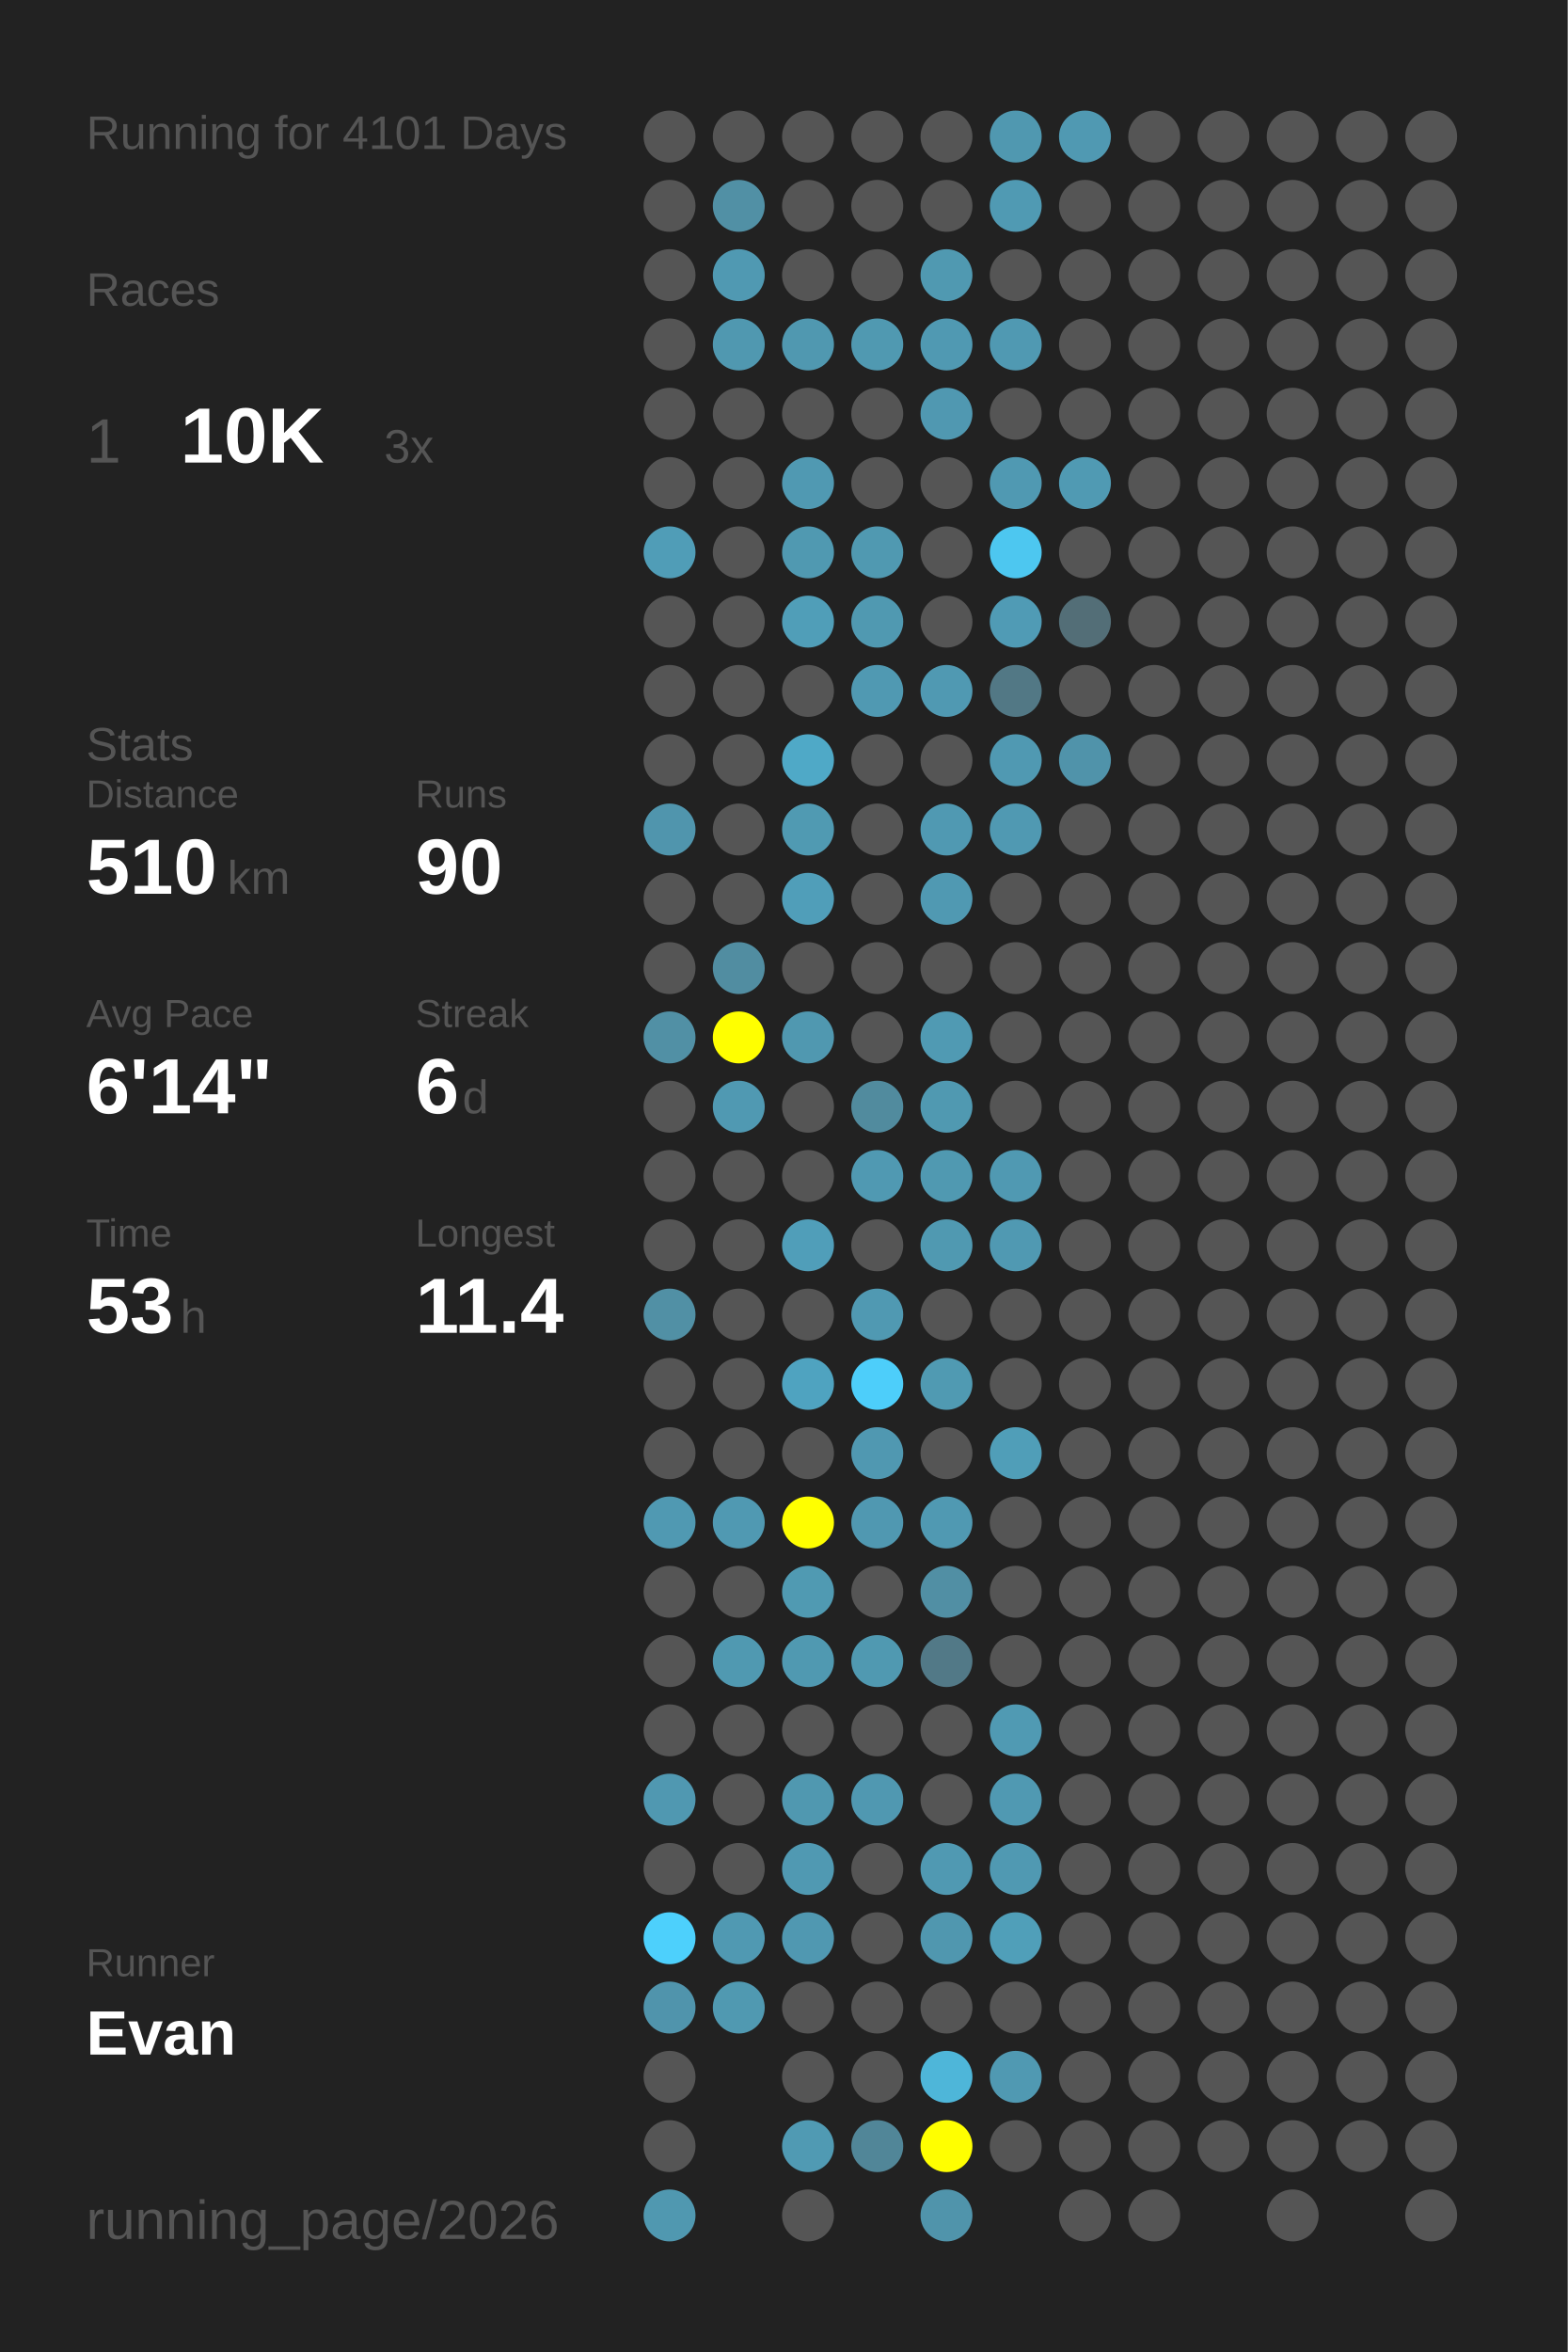
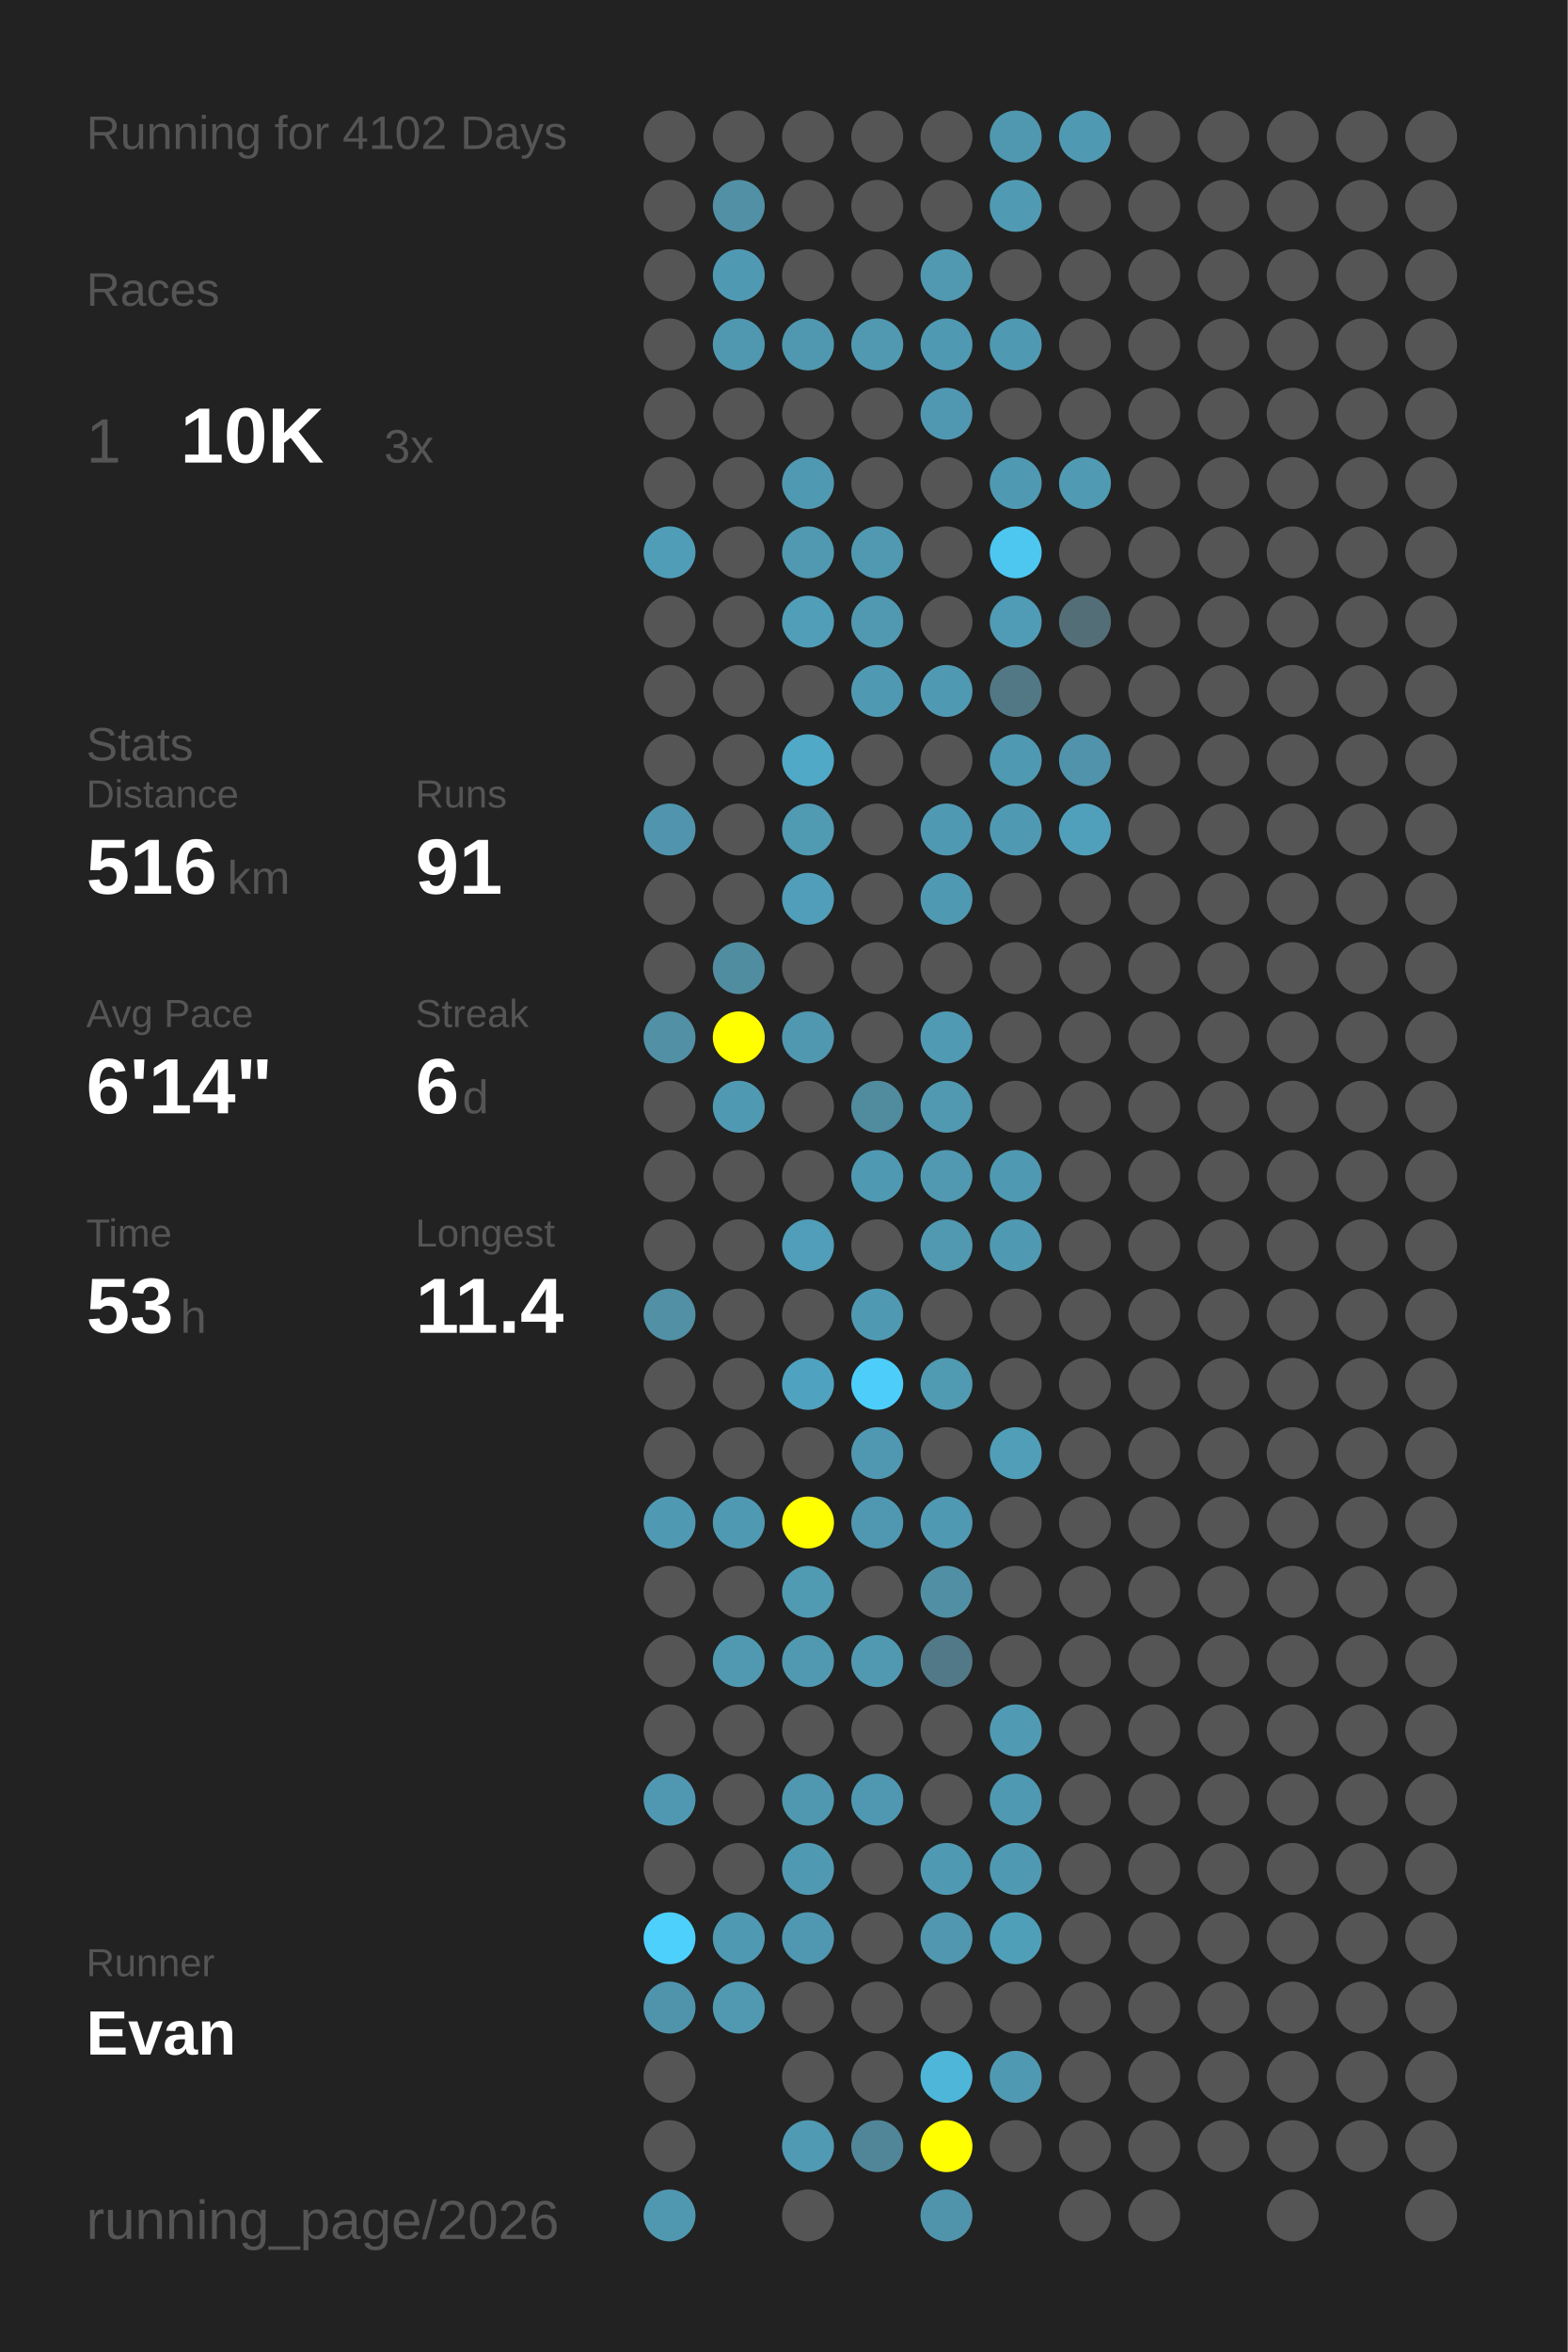
<svg xmlns="http://www.w3.org/2000/svg" baseProfile="full" height="300mm" version="1.1" viewBox="0,0,200,300" width="200mm">
  <defs />
  <rect fill="#222222" height="300" width="200" x="0" y="0" />
-   <text fill="#555555" style="font-size:6px; font-family:Arial;" x="11" y="19">Running for 4101 Days</text>
+   <text fill="#555555" style="font-size:6px; font-family:Arial;" x="11" y="19">Running for 4102 Days</text>
  <text fill="#555555" style="font-size:6px; font-family:Arial;" x="11" y="39">Races</text>
  <text fill="#555555" style="font-size:8px; font-family:Arial;" x="11" y="59">1</text>
  <text fill="#FFFFFF" style="font-size:10px; font-family:Arial; font-weight:bold;" x="23" y="59">10K</text>
  <text fill="#555555" style="font-size:6px; font-family:Arial;" x="49" y="59">3x</text>
  <text fill="#555555" style="font-size:6px; font-family:Arial;" x="11" y="97">Stats</text>
  <text fill="#555555" style="font-size:5px; font-family:Arial;" x="11" y="103">Distance</text>
-   <text fill="#FFFFFF" style="font-size:10px; font-family:Arial; font-weight:bold;" x="11" y="114">510</text>
+   <text fill="#FFFFFF" style="font-size:10px; font-family:Arial; font-weight:bold;" x="11" y="114">516</text>
  <text fill="#555555" style="font-size:6px; font-family:Arial;" x="29" y="114">km</text>
  <text fill="#555555" style="font-size:5px; font-family:Arial;" x="53" y="103">Runs</text>
-   <text fill="#FFFFFF" style="font-size:10px; font-family:Arial; font-weight:bold;" x="53" y="114">90</text>
+   <text fill="#FFFFFF" style="font-size:10px; font-family:Arial; font-weight:bold;" x="53" y="114">91</text>
  <text fill="#555555" style="font-size:5px; font-family:Arial;" x="11" y="131">Avg Pace</text>
  <text fill="#FFFFFF" style="font-size:10px; font-family:Arial; font-weight:bold;" x="11" y="142">6'14"</text>
  <text fill="#555555" style="font-size:5px; font-family:Arial;" x="53" y="131">Streak</text>
  <text fill="#FFFFFF" style="font-size:10px; font-family:Arial; font-weight:bold;" x="53" y="142">6</text>
  <text fill="#555555" style="font-size:6px; font-family:Arial;" x="59" y="142">d</text>
  <text fill="#555555" style="font-size:5px; font-family:Arial;" x="11" y="159">Time</text>
  <text fill="#FFFFFF" style="font-size:10px; font-family:Arial; font-weight:bold;" x="11" y="170">53</text>
  <text fill="#555555" style="font-size:6px; font-family:Arial;" x="23" y="170">h</text>
  <text fill="#555555" style="font-size:5px; font-family:Arial;" x="53" y="159">Longest</text>
  <text fill="#FFFFFF" style="font-size:10px; font-family:Arial; font-weight:bold;" x="53" y="170">11.4</text>
  <text fill="#555555" style="font-size:5px; font-family:Arial;" x="11" y="252.065">Runner</text>
  <text fill="#FFFFFF" style="font-size:8px; font-family:Arial; font-weight:bold;" x="11" y="262.065">Evan</text>
  <text fill="#555555" style="font-size:7px; font-family:Arial;" x="11" y="285.581">running_page/2026</text>
  <circle cx="85.417" cy="17.419" fill="#555555" r="3.312" />
  <circle cx="85.417" cy="26.258" fill="#555555" r="3.312" />
  <circle cx="85.417" cy="35.097" fill="#555555" r="3.312" />
  <circle cx="85.417" cy="43.935" fill="#555555" r="3.312" />
  <circle cx="85.417" cy="52.774" fill="#555555" r="3.312" />
  <circle cx="85.417" cy="61.613" fill="#555555" r="3.312" />
  <circle cx="85.417" cy="70.452" fill="#509db7" r="3.312" />
  <circle cx="85.417" cy="79.29" fill="#555555" r="3.312" />
  <circle cx="85.417" cy="88.129" fill="#555555" r="3.312" />
  <circle cx="85.417" cy="96.968" fill="#555555" r="3.312" />
  <circle cx="85.417" cy="105.806" fill="#5095ad" r="3.312" />
  <circle cx="85.417" cy="114.645" fill="#555555" r="3.312" />
  <circle cx="85.417" cy="123.484" fill="#555555" r="3.312" />
  <circle cx="85.417" cy="132.323" fill="#5190a5" r="3.312" />
  <circle cx="85.417" cy="141.161" fill="#555555" r="3.312" />
  <circle cx="85.417" cy="150" fill="#555555" r="3.312" />
  <circle cx="85.417" cy="158.839" fill="#555555" r="3.312" />
  <circle cx="85.417" cy="167.677" fill="#5190a5" r="3.312" />
  <circle cx="85.417" cy="176.516" fill="#555555" r="3.312" />
  <circle cx="85.417" cy="185.355" fill="#555555" r="3.312" />
  <circle cx="85.417" cy="194.194" fill="#5099b2" r="3.312" />
  <circle cx="85.417" cy="203.032" fill="#555555" r="3.312" />
  <circle cx="85.417" cy="211.871" fill="#555555" r="3.312" />
  <circle cx="85.417" cy="220.71" fill="#555555" r="3.312" />
  <circle cx="85.417" cy="229.548" fill="#5098b1" r="3.312" />
  <circle cx="85.417" cy="238.387" fill="#555555" r="3.312" />
  <circle cx="85.417" cy="247.226" fill="#4dd0fc" r="3.312" />
  <circle cx="85.417" cy="256.065" fill="#5094ac" r="3.312" />
  <circle cx="85.417" cy="264.903" fill="#555555" r="3.312" />
  <circle cx="85.417" cy="273.742" fill="#555555" r="3.312" />
  <circle cx="85.417" cy="282.581" fill="#5098b0" r="3.312" />
  <circle cx="94.25" cy="17.419" fill="#555555" r="3.312" />
  <circle cx="94.25" cy="26.258" fill="#5190a5" r="3.312" />
  <circle cx="94.25" cy="35.097" fill="#5099b2" r="3.312" />
  <circle cx="94.25" cy="43.935" fill="#5098b0" r="3.312" />
  <circle cx="94.25" cy="52.774" fill="#555555" r="3.312" />
  <circle cx="94.25" cy="61.613" fill="#555555" r="3.312" />
  <circle cx="94.25" cy="70.452" fill="#555555" r="3.312" />
  <circle cx="94.25" cy="79.29" fill="#555555" r="3.312" />
  <circle cx="94.25" cy="88.129" fill="#555555" r="3.312" />
  <circle cx="94.25" cy="96.968" fill="#555555" r="3.312" />
  <circle cx="94.25" cy="105.806" fill="#555555" r="3.312" />
  <circle cx="94.25" cy="114.645" fill="#555555" r="3.312" />
  <circle cx="94.25" cy="123.484" fill="#518da1" r="3.312" />
  <circle cx="94.25" cy="132.323" fill="#FFFF00" r="3.312" />
  <circle cx="94.25" cy="141.161" fill="#5099b2" r="3.312" />
  <circle cx="94.25" cy="150" fill="#555555" r="3.312" />
  <circle cx="94.25" cy="158.839" fill="#555555" r="3.312" />
  <circle cx="94.25" cy="167.677" fill="#555555" r="3.312" />
  <circle cx="94.25" cy="176.516" fill="#555555" r="3.312" />
  <circle cx="94.25" cy="185.355" fill="#555555" r="3.312" />
  <circle cx="94.25" cy="194.194" fill="#5099b2" r="3.312" />
  <circle cx="94.25" cy="203.032" fill="#555555" r="3.312" />
  <circle cx="94.25" cy="211.871" fill="#5099b1" r="3.312" />
  <circle cx="94.25" cy="220.71" fill="#555555" r="3.312" />
  <circle cx="94.25" cy="229.548" fill="#555555" r="3.312" />
  <circle cx="94.25" cy="238.387" fill="#555555" r="3.312" />
  <circle cx="94.25" cy="247.226" fill="#5099b2" r="3.312" />
  <circle cx="94.25" cy="256.065" fill="#5099b1" r="3.312" />
  <circle cx="103.083" cy="17.419" fill="#555555" r="3.312" />
  <circle cx="103.083" cy="26.258" fill="#555555" r="3.312" />
  <circle cx="103.083" cy="35.097" fill="#555555" r="3.312" />
  <circle cx="103.083" cy="43.935" fill="#5098b0" r="3.312" />
  <circle cx="103.083" cy="52.774" fill="#555555" r="3.312" />
  <circle cx="103.083" cy="61.613" fill="#5099b2" r="3.312" />
  <circle cx="103.083" cy="70.452" fill="#5099b1" r="3.312" />
  <circle cx="103.083" cy="79.29" fill="#509eb8" r="3.312" />
  <circle cx="103.083" cy="88.129" fill="#555555" r="3.312" />
  <circle cx="103.083" cy="96.968" fill="#4fa9c7" r="3.312" />
  <circle cx="103.083" cy="105.806" fill="#509ab2" r="3.312" />
  <circle cx="103.083" cy="114.645" fill="#509eb9" r="3.312" />
  <circle cx="103.083" cy="123.484" fill="#555555" r="3.312" />
  <circle cx="103.083" cy="132.323" fill="#5098b0" r="3.312" />
  <circle cx="103.083" cy="141.161" fill="#555555" r="3.312" />
  <circle cx="103.083" cy="150" fill="#555555" r="3.312" />
  <circle cx="103.083" cy="158.839" fill="#509eb9" r="3.312" />
  <circle cx="103.083" cy="167.677" fill="#555555" r="3.312" />
  <circle cx="103.083" cy="176.516" fill="#4fa3c0" r="3.312" />
  <circle cx="103.083" cy="185.355" fill="#555555" r="3.312" />
  <circle cx="103.083" cy="194.194" fill="#FFFF00" r="3.312" />
  <circle cx="103.083" cy="203.032" fill="#509ab2" r="3.312" />
  <circle cx="103.083" cy="211.871" fill="#5099b1" r="3.312" />
  <circle cx="103.083" cy="220.71" fill="#555555" r="3.312" />
  <circle cx="103.083" cy="229.548" fill="#5098b0" r="3.312" />
  <circle cx="103.083" cy="238.387" fill="#5099b2" r="3.312" />
  <circle cx="103.083" cy="247.226" fill="#5098b1" r="3.312" />
  <circle cx="103.083" cy="256.065" fill="#555555" r="3.312" />
  <circle cx="103.083" cy="264.903" fill="#555555" r="3.312" />
  <circle cx="103.083" cy="273.742" fill="#509ab3" r="3.312" />
  <circle cx="103.083" cy="282.581" fill="#555555" r="3.312" />
  <circle cx="111.917" cy="17.419" fill="#555555" r="3.312" />
  <circle cx="111.917" cy="26.258" fill="#555555" r="3.312" />
  <circle cx="111.917" cy="35.097" fill="#555555" r="3.312" />
  <circle cx="111.917" cy="43.935" fill="#5099b1" r="3.312" />
  <circle cx="111.917" cy="52.774" fill="#555555" r="3.312" />
  <circle cx="111.917" cy="61.613" fill="#555555" r="3.312" />
  <circle cx="111.917" cy="70.452" fill="#5099b1" r="3.312" />
  <circle cx="111.917" cy="79.29" fill="#5099b1" r="3.312" />
  <circle cx="111.917" cy="88.129" fill="#5099b2" r="3.312" />
  <circle cx="111.917" cy="96.968" fill="#555555" r="3.312" />
  <circle cx="111.917" cy="105.806" fill="#555555" r="3.312" />
  <circle cx="111.917" cy="114.645" fill="#555555" r="3.312" />
  <circle cx="111.917" cy="123.484" fill="#555555" r="3.312" />
  <circle cx="111.917" cy="132.323" fill="#555555" r="3.312" />
  <circle cx="111.917" cy="141.161" fill="#518b9e" r="3.312" />
  <circle cx="111.917" cy="150" fill="#5099b2" r="3.312" />
  <circle cx="111.917" cy="158.839" fill="#555555" r="3.312" />
  <circle cx="111.917" cy="167.677" fill="#5099b2" r="3.312" />
  <circle cx="111.917" cy="176.516" fill="#4dcefa" r="3.312" />
  <circle cx="111.917" cy="185.355" fill="#5098b1" r="3.312" />
  <circle cx="111.917" cy="194.194" fill="#5098b1" r="3.312" />
  <circle cx="111.917" cy="203.032" fill="#555555" r="3.312" />
  <circle cx="111.917" cy="211.871" fill="#5099b1" r="3.312" />
  <circle cx="111.917" cy="220.71" fill="#555555" r="3.312" />
  <circle cx="111.917" cy="229.548" fill="#5098b1" r="3.312" />
  <circle cx="111.917" cy="238.387" fill="#555555" r="3.312" />
  <circle cx="111.917" cy="247.226" fill="#555555" r="3.312" />
  <circle cx="111.917" cy="256.065" fill="#555555" r="3.312" />
  <circle cx="111.917" cy="264.903" fill="#555555" r="3.312" />
  <circle cx="111.917" cy="273.742" fill="#518698" r="3.312" />
  <circle cx="120.75" cy="17.419" fill="#555555" r="3.312" />
  <circle cx="120.75" cy="26.258" fill="#555555" r="3.312" />
  <circle cx="120.75" cy="35.097" fill="#5099b1" r="3.312" />
  <circle cx="120.75" cy="43.935" fill="#5099b2" r="3.312" />
  <circle cx="120.75" cy="52.774" fill="#5098b1" r="3.312" />
  <circle cx="120.75" cy="61.613" fill="#555555" r="3.312" />
  <circle cx="120.75" cy="70.452" fill="#555555" r="3.312" />
  <circle cx="120.75" cy="79.29" fill="#555555" r="3.312" />
  <circle cx="120.75" cy="88.129" fill="#5099b2" r="3.312" />
  <circle cx="120.75" cy="96.968" fill="#555555" r="3.312" />
  <circle cx="120.75" cy="105.806" fill="#5099b2" r="3.312" />
  <circle cx="120.75" cy="114.645" fill="#5099b2" r="3.312" />
  <circle cx="120.75" cy="123.484" fill="#555555" r="3.312" />
  <circle cx="120.75" cy="132.323" fill="#509ab3" r="3.312" />
  <circle cx="120.75" cy="141.161" fill="#5099b1" r="3.312" />
  <circle cx="120.75" cy="150" fill="#5099b1" r="3.312" />
  <circle cx="120.75" cy="158.839" fill="#5099b1" r="3.312" />
  <circle cx="120.75" cy="167.677" fill="#555555" r="3.312" />
  <circle cx="120.75" cy="176.516" fill="#509ab2" r="3.312" />
  <circle cx="120.75" cy="185.355" fill="#555555" r="3.312" />
  <circle cx="120.75" cy="194.194" fill="#5099b2" r="3.312" />
  <circle cx="120.75" cy="203.032" fill="#518fa4" r="3.312" />
  <circle cx="120.75" cy="211.871" fill="#527987" r="3.312" />
  <circle cx="120.75" cy="220.71" fill="#555555" r="3.312" />
  <circle cx="120.75" cy="229.548" fill="#555555" r="3.312" />
  <circle cx="120.75" cy="238.387" fill="#5099b2" r="3.312" />
  <circle cx="120.75" cy="247.226" fill="#5097af" r="3.312" />
  <circle cx="120.75" cy="256.065" fill="#555555" r="3.312" />
  <circle cx="120.75" cy="264.903" fill="#4eb6d9" r="3.312" />
  <circle cx="120.75" cy="273.742" fill="#FFFF00" r="3.312" />
  <circle cx="120.75" cy="282.581" fill="#5094ab" r="3.312" />
  <circle cx="129.583" cy="17.419" fill="#5098b0" r="3.312" />
  <circle cx="129.583" cy="26.258" fill="#509ab3" r="3.312" />
  <circle cx="129.583" cy="35.097" fill="#555555" r="3.312" />
  <circle cx="129.583" cy="43.935" fill="#5099b2" r="3.312" />
  <circle cx="129.583" cy="52.774" fill="#555555" r="3.312" />
  <circle cx="129.583" cy="61.613" fill="#5099b2" r="3.312" />
  <circle cx="129.583" cy="70.452" fill="#4dc7f0" r="3.312" />
  <circle cx="129.583" cy="79.29" fill="#509bb5" r="3.312" />
  <circle cx="129.583" cy="88.129" fill="#527885" r="3.312" />
  <circle cx="129.583" cy="96.968" fill="#5099b2" r="3.312" />
  <circle cx="129.583" cy="105.806" fill="#5099b2" r="3.312" />
  <circle cx="129.583" cy="114.645" fill="#555555" r="3.312" />
  <circle cx="129.583" cy="123.484" fill="#555555" r="3.312" />
  <circle cx="129.583" cy="132.323" fill="#555555" r="3.312" />
  <circle cx="129.583" cy="141.161" fill="#555555" r="3.312" />
  <circle cx="129.583" cy="150" fill="#5099b2" r="3.312" />
  <circle cx="129.583" cy="158.839" fill="#5099b2" r="3.312" />
  <circle cx="129.583" cy="167.677" fill="#555555" r="3.312" />
  <circle cx="129.583" cy="176.516" fill="#555555" r="3.312" />
  <circle cx="129.583" cy="185.355" fill="#509eb8" r="3.312" />
  <circle cx="129.583" cy="194.194" fill="#555555" r="3.312" />
  <circle cx="129.583" cy="203.032" fill="#555555" r="3.312" />
  <circle cx="129.583" cy="211.871" fill="#555555" r="3.312" />
  <circle cx="129.583" cy="220.71" fill="#509ab3" r="3.312" />
  <circle cx="129.583" cy="229.548" fill="#5099b2" r="3.312" />
  <circle cx="129.583" cy="238.387" fill="#5099b2" r="3.312" />
  <circle cx="129.583" cy="247.226" fill="#509fb9" r="3.312" />
  <circle cx="129.583" cy="256.065" fill="#555555" r="3.312" />
  <circle cx="129.583" cy="264.903" fill="#5099b2" r="3.312" />
  <circle cx="129.583" cy="273.742" fill="#555555" r="3.312" />
  <circle cx="138.417" cy="17.419" fill="#5099b2" r="3.312" />
  <circle cx="138.417" cy="26.258" fill="#555555" r="3.312" />
  <circle cx="138.417" cy="35.097" fill="#555555" r="3.312" />
  <circle cx="138.417" cy="43.935" fill="#555555" r="3.312" />
  <circle cx="138.417" cy="52.774" fill="#555555" r="3.312" />
  <circle cx="138.417" cy="61.613" fill="#509ab3" r="3.312" />
  <circle cx="138.417" cy="70.452" fill="#555555" r="3.312" />
  <circle cx="138.417" cy="79.29" fill="#536e77" r="3.312" />
  <circle cx="138.417" cy="88.129" fill="#555555" r="3.312" />
  <circle cx="138.417" cy="96.968" fill="#5093aa" r="3.312" />
-   <circle cx="138.417" cy="105.806" fill="#555555" r="3.312" />
+   <circle cx="138.417" cy="105.806" fill="#50a0bb" r="3.312" />
  <circle cx="138.417" cy="114.645" fill="#555555" r="3.312" />
  <circle cx="138.417" cy="123.484" fill="#555555" r="3.312" />
  <circle cx="138.417" cy="132.323" fill="#555555" r="3.312" />
  <circle cx="138.417" cy="141.161" fill="#555555" r="3.312" />
  <circle cx="138.417" cy="150" fill="#555555" r="3.312" />
  <circle cx="138.417" cy="158.839" fill="#555555" r="3.312" />
  <circle cx="138.417" cy="167.677" fill="#555555" r="3.312" />
  <circle cx="138.417" cy="176.516" fill="#555555" r="3.312" />
  <circle cx="138.417" cy="185.355" fill="#555555" r="3.312" />
  <circle cx="138.417" cy="194.194" fill="#555555" r="3.312" />
  <circle cx="138.417" cy="203.032" fill="#555555" r="3.312" />
  <circle cx="138.417" cy="211.871" fill="#555555" r="3.312" />
  <circle cx="138.417" cy="220.71" fill="#555555" r="3.312" />
  <circle cx="138.417" cy="229.548" fill="#555555" r="3.312" />
  <circle cx="138.417" cy="238.387" fill="#555555" r="3.312" />
  <circle cx="138.417" cy="247.226" fill="#555555" r="3.312" />
  <circle cx="138.417" cy="256.065" fill="#555555" r="3.312" />
  <circle cx="138.417" cy="264.903" fill="#555555" r="3.312" />
  <circle cx="138.417" cy="273.742" fill="#555555" r="3.312" />
  <circle cx="138.417" cy="282.581" fill="#555555" r="3.312" />
  <circle cx="147.25" cy="17.419" fill="#555555" r="3.312" />
  <circle cx="147.25" cy="26.258" fill="#555555" r="3.312" />
  <circle cx="147.25" cy="35.097" fill="#555555" r="3.312" />
  <circle cx="147.25" cy="43.935" fill="#555555" r="3.312" />
  <circle cx="147.25" cy="52.774" fill="#555555" r="3.312" />
  <circle cx="147.25" cy="61.613" fill="#555555" r="3.312" />
  <circle cx="147.25" cy="70.452" fill="#555555" r="3.312" />
  <circle cx="147.25" cy="79.29" fill="#555555" r="3.312" />
  <circle cx="147.25" cy="88.129" fill="#555555" r="3.312" />
  <circle cx="147.25" cy="96.968" fill="#555555" r="3.312" />
  <circle cx="147.25" cy="105.806" fill="#555555" r="3.312" />
  <circle cx="147.25" cy="114.645" fill="#555555" r="3.312" />
  <circle cx="147.25" cy="123.484" fill="#555555" r="3.312" />
  <circle cx="147.25" cy="132.323" fill="#555555" r="3.312" />
  <circle cx="147.25" cy="141.161" fill="#555555" r="3.312" />
  <circle cx="147.25" cy="150" fill="#555555" r="3.312" />
  <circle cx="147.25" cy="158.839" fill="#555555" r="3.312" />
  <circle cx="147.25" cy="167.677" fill="#555555" r="3.312" />
  <circle cx="147.25" cy="176.516" fill="#555555" r="3.312" />
  <circle cx="147.25" cy="185.355" fill="#555555" r="3.312" />
  <circle cx="147.25" cy="194.194" fill="#555555" r="3.312" />
  <circle cx="147.25" cy="203.032" fill="#555555" r="3.312" />
  <circle cx="147.25" cy="211.871" fill="#555555" r="3.312" />
  <circle cx="147.25" cy="220.71" fill="#555555" r="3.312" />
  <circle cx="147.25" cy="229.548" fill="#555555" r="3.312" />
  <circle cx="147.25" cy="238.387" fill="#555555" r="3.312" />
  <circle cx="147.25" cy="247.226" fill="#555555" r="3.312" />
  <circle cx="147.25" cy="256.065" fill="#555555" r="3.312" />
  <circle cx="147.25" cy="264.903" fill="#555555" r="3.312" />
  <circle cx="147.25" cy="273.742" fill="#555555" r="3.312" />
  <circle cx="147.25" cy="282.581" fill="#555555" r="3.312" />
  <circle cx="156.083" cy="17.419" fill="#555555" r="3.312" />
  <circle cx="156.083" cy="26.258" fill="#555555" r="3.312" />
  <circle cx="156.083" cy="35.097" fill="#555555" r="3.312" />
  <circle cx="156.083" cy="43.935" fill="#555555" r="3.312" />
  <circle cx="156.083" cy="52.774" fill="#555555" r="3.312" />
  <circle cx="156.083" cy="61.613" fill="#555555" r="3.312" />
  <circle cx="156.083" cy="70.452" fill="#555555" r="3.312" />
  <circle cx="156.083" cy="79.29" fill="#555555" r="3.312" />
  <circle cx="156.083" cy="88.129" fill="#555555" r="3.312" />
  <circle cx="156.083" cy="96.968" fill="#555555" r="3.312" />
  <circle cx="156.083" cy="105.806" fill="#555555" r="3.312" />
  <circle cx="156.083" cy="114.645" fill="#555555" r="3.312" />
  <circle cx="156.083" cy="123.484" fill="#555555" r="3.312" />
  <circle cx="156.083" cy="132.323" fill="#555555" r="3.312" />
  <circle cx="156.083" cy="141.161" fill="#555555" r="3.312" />
  <circle cx="156.083" cy="150" fill="#555555" r="3.312" />
  <circle cx="156.083" cy="158.839" fill="#555555" r="3.312" />
  <circle cx="156.083" cy="167.677" fill="#555555" r="3.312" />
  <circle cx="156.083" cy="176.516" fill="#555555" r="3.312" />
  <circle cx="156.083" cy="185.355" fill="#555555" r="3.312" />
  <circle cx="156.083" cy="194.194" fill="#555555" r="3.312" />
  <circle cx="156.083" cy="203.032" fill="#555555" r="3.312" />
  <circle cx="156.083" cy="211.871" fill="#555555" r="3.312" />
  <circle cx="156.083" cy="220.71" fill="#555555" r="3.312" />
  <circle cx="156.083" cy="229.548" fill="#555555" r="3.312" />
  <circle cx="156.083" cy="238.387" fill="#555555" r="3.312" />
  <circle cx="156.083" cy="247.226" fill="#555555" r="3.312" />
  <circle cx="156.083" cy="256.065" fill="#555555" r="3.312" />
  <circle cx="156.083" cy="264.903" fill="#555555" r="3.312" />
  <circle cx="156.083" cy="273.742" fill="#555555" r="3.312" />
  <circle cx="164.917" cy="17.419" fill="#555555" r="3.312" />
  <circle cx="164.917" cy="26.258" fill="#555555" r="3.312" />
  <circle cx="164.917" cy="35.097" fill="#555555" r="3.312" />
  <circle cx="164.917" cy="43.935" fill="#555555" r="3.312" />
  <circle cx="164.917" cy="52.774" fill="#555555" r="3.312" />
  <circle cx="164.917" cy="61.613" fill="#555555" r="3.312" />
  <circle cx="164.917" cy="70.452" fill="#555555" r="3.312" />
  <circle cx="164.917" cy="79.29" fill="#555555" r="3.312" />
  <circle cx="164.917" cy="88.129" fill="#555555" r="3.312" />
  <circle cx="164.917" cy="96.968" fill="#555555" r="3.312" />
  <circle cx="164.917" cy="105.806" fill="#555555" r="3.312" />
  <circle cx="164.917" cy="114.645" fill="#555555" r="3.312" />
  <circle cx="164.917" cy="123.484" fill="#555555" r="3.312" />
  <circle cx="164.917" cy="132.323" fill="#555555" r="3.312" />
  <circle cx="164.917" cy="141.161" fill="#555555" r="3.312" />
  <circle cx="164.917" cy="150" fill="#555555" r="3.312" />
  <circle cx="164.917" cy="158.839" fill="#555555" r="3.312" />
  <circle cx="164.917" cy="167.677" fill="#555555" r="3.312" />
  <circle cx="164.917" cy="176.516" fill="#555555" r="3.312" />
  <circle cx="164.917" cy="185.355" fill="#555555" r="3.312" />
  <circle cx="164.917" cy="194.194" fill="#555555" r="3.312" />
  <circle cx="164.917" cy="203.032" fill="#555555" r="3.312" />
  <circle cx="164.917" cy="211.871" fill="#555555" r="3.312" />
  <circle cx="164.917" cy="220.71" fill="#555555" r="3.312" />
  <circle cx="164.917" cy="229.548" fill="#555555" r="3.312" />
  <circle cx="164.917" cy="238.387" fill="#555555" r="3.312" />
  <circle cx="164.917" cy="247.226" fill="#555555" r="3.312" />
  <circle cx="164.917" cy="256.065" fill="#555555" r="3.312" />
  <circle cx="164.917" cy="264.903" fill="#555555" r="3.312" />
  <circle cx="164.917" cy="273.742" fill="#555555" r="3.312" />
  <circle cx="164.917" cy="282.581" fill="#555555" r="3.312" />
  <circle cx="173.75" cy="17.419" fill="#555555" r="3.312" />
  <circle cx="173.75" cy="26.258" fill="#555555" r="3.312" />
  <circle cx="173.75" cy="35.097" fill="#555555" r="3.312" />
  <circle cx="173.75" cy="43.935" fill="#555555" r="3.312" />
  <circle cx="173.75" cy="52.774" fill="#555555" r="3.312" />
  <circle cx="173.75" cy="61.613" fill="#555555" r="3.312" />
  <circle cx="173.75" cy="70.452" fill="#555555" r="3.312" />
  <circle cx="173.75" cy="79.29" fill="#555555" r="3.312" />
  <circle cx="173.75" cy="88.129" fill="#555555" r="3.312" />
  <circle cx="173.75" cy="96.968" fill="#555555" r="3.312" />
  <circle cx="173.75" cy="105.806" fill="#555555" r="3.312" />
  <circle cx="173.75" cy="114.645" fill="#555555" r="3.312" />
  <circle cx="173.75" cy="123.484" fill="#555555" r="3.312" />
  <circle cx="173.75" cy="132.323" fill="#555555" r="3.312" />
  <circle cx="173.75" cy="141.161" fill="#555555" r="3.312" />
  <circle cx="173.75" cy="150" fill="#555555" r="3.312" />
  <circle cx="173.75" cy="158.839" fill="#555555" r="3.312" />
  <circle cx="173.75" cy="167.677" fill="#555555" r="3.312" />
  <circle cx="173.75" cy="176.516" fill="#555555" r="3.312" />
  <circle cx="173.75" cy="185.355" fill="#555555" r="3.312" />
  <circle cx="173.75" cy="194.194" fill="#555555" r="3.312" />
  <circle cx="173.75" cy="203.032" fill="#555555" r="3.312" />
  <circle cx="173.75" cy="211.871" fill="#555555" r="3.312" />
  <circle cx="173.75" cy="220.71" fill="#555555" r="3.312" />
  <circle cx="173.75" cy="229.548" fill="#555555" r="3.312" />
  <circle cx="173.75" cy="238.387" fill="#555555" r="3.312" />
  <circle cx="173.75" cy="247.226" fill="#555555" r="3.312" />
  <circle cx="173.75" cy="256.065" fill="#555555" r="3.312" />
  <circle cx="173.75" cy="264.903" fill="#555555" r="3.312" />
  <circle cx="173.75" cy="273.742" fill="#555555" r="3.312" />
  <circle cx="182.583" cy="17.419" fill="#555555" r="3.312" />
  <circle cx="182.583" cy="26.258" fill="#555555" r="3.312" />
  <circle cx="182.583" cy="35.097" fill="#555555" r="3.312" />
  <circle cx="182.583" cy="43.935" fill="#555555" r="3.312" />
  <circle cx="182.583" cy="52.774" fill="#555555" r="3.312" />
  <circle cx="182.583" cy="61.613" fill="#555555" r="3.312" />
  <circle cx="182.583" cy="70.452" fill="#555555" r="3.312" />
  <circle cx="182.583" cy="79.29" fill="#555555" r="3.312" />
  <circle cx="182.583" cy="88.129" fill="#555555" r="3.312" />
  <circle cx="182.583" cy="96.968" fill="#555555" r="3.312" />
  <circle cx="182.583" cy="105.806" fill="#555555" r="3.312" />
  <circle cx="182.583" cy="114.645" fill="#555555" r="3.312" />
  <circle cx="182.583" cy="123.484" fill="#555555" r="3.312" />
  <circle cx="182.583" cy="132.323" fill="#555555" r="3.312" />
  <circle cx="182.583" cy="141.161" fill="#555555" r="3.312" />
  <circle cx="182.583" cy="150" fill="#555555" r="3.312" />
  <circle cx="182.583" cy="158.839" fill="#555555" r="3.312" />
  <circle cx="182.583" cy="167.677" fill="#555555" r="3.312" />
  <circle cx="182.583" cy="176.516" fill="#555555" r="3.312" />
  <circle cx="182.583" cy="185.355" fill="#555555" r="3.312" />
  <circle cx="182.583" cy="194.194" fill="#555555" r="3.312" />
  <circle cx="182.583" cy="203.032" fill="#555555" r="3.312" />
  <circle cx="182.583" cy="211.871" fill="#555555" r="3.312" />
  <circle cx="182.583" cy="220.71" fill="#555555" r="3.312" />
  <circle cx="182.583" cy="229.548" fill="#555555" r="3.312" />
  <circle cx="182.583" cy="238.387" fill="#555555" r="3.312" />
  <circle cx="182.583" cy="247.226" fill="#555555" r="3.312" />
  <circle cx="182.583" cy="256.065" fill="#555555" r="3.312" />
  <circle cx="182.583" cy="264.903" fill="#555555" r="3.312" />
  <circle cx="182.583" cy="273.742" fill="#555555" r="3.312" />
  <circle cx="182.583" cy="282.581" fill="#555555" r="3.312" />
</svg>
